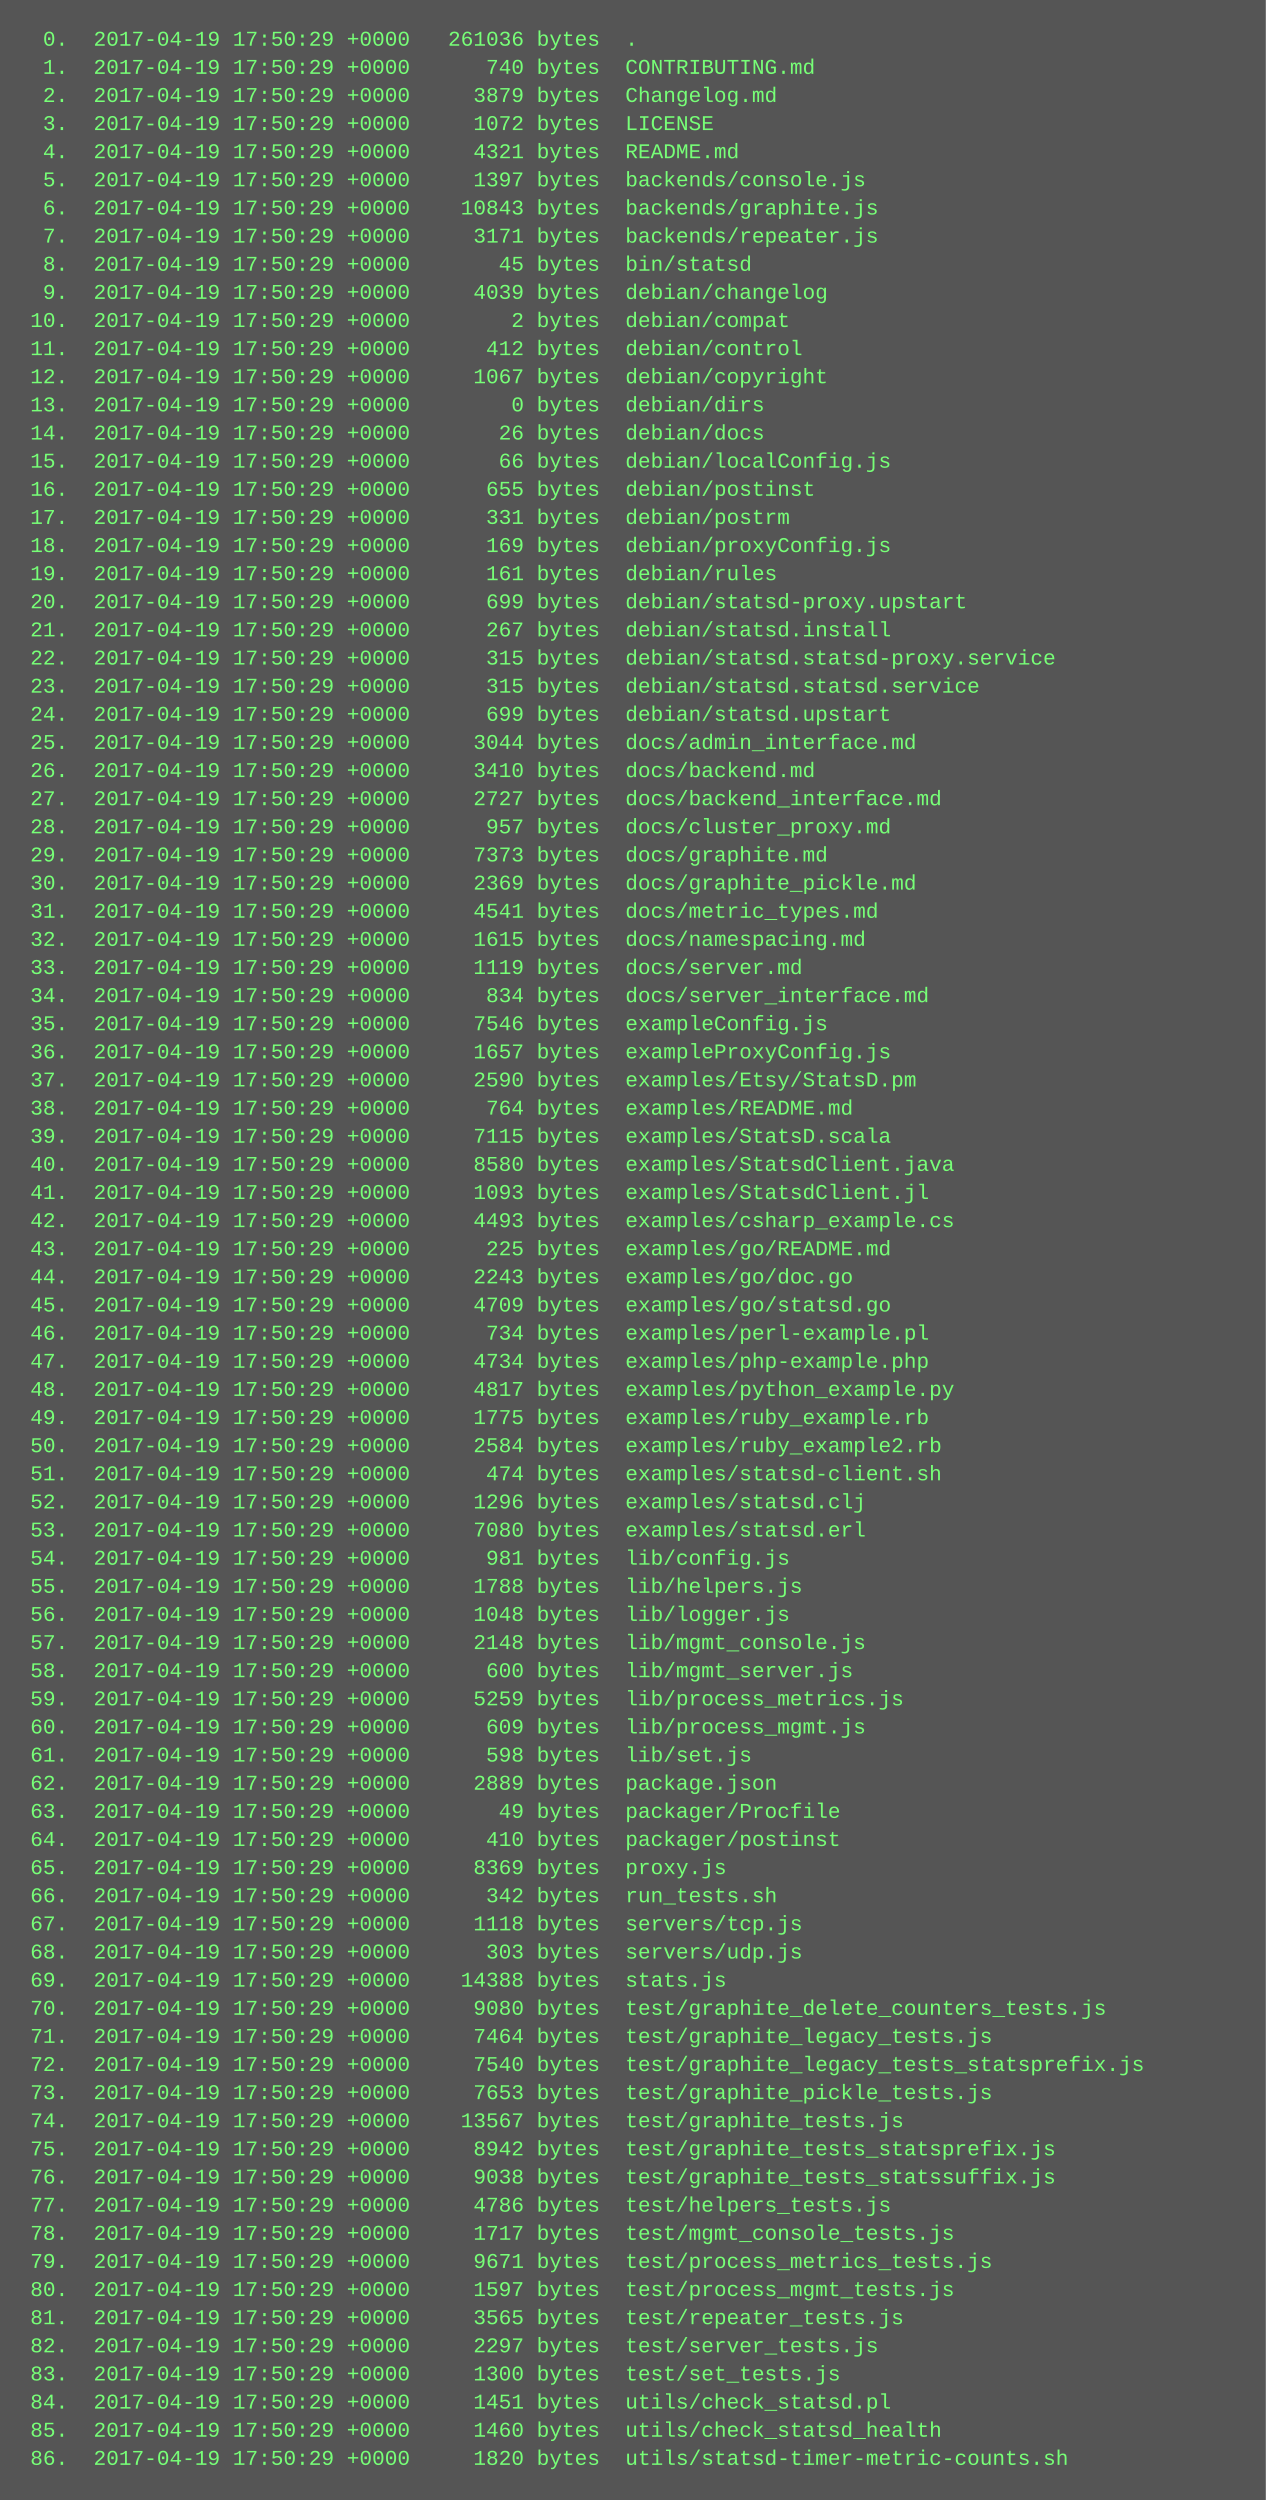
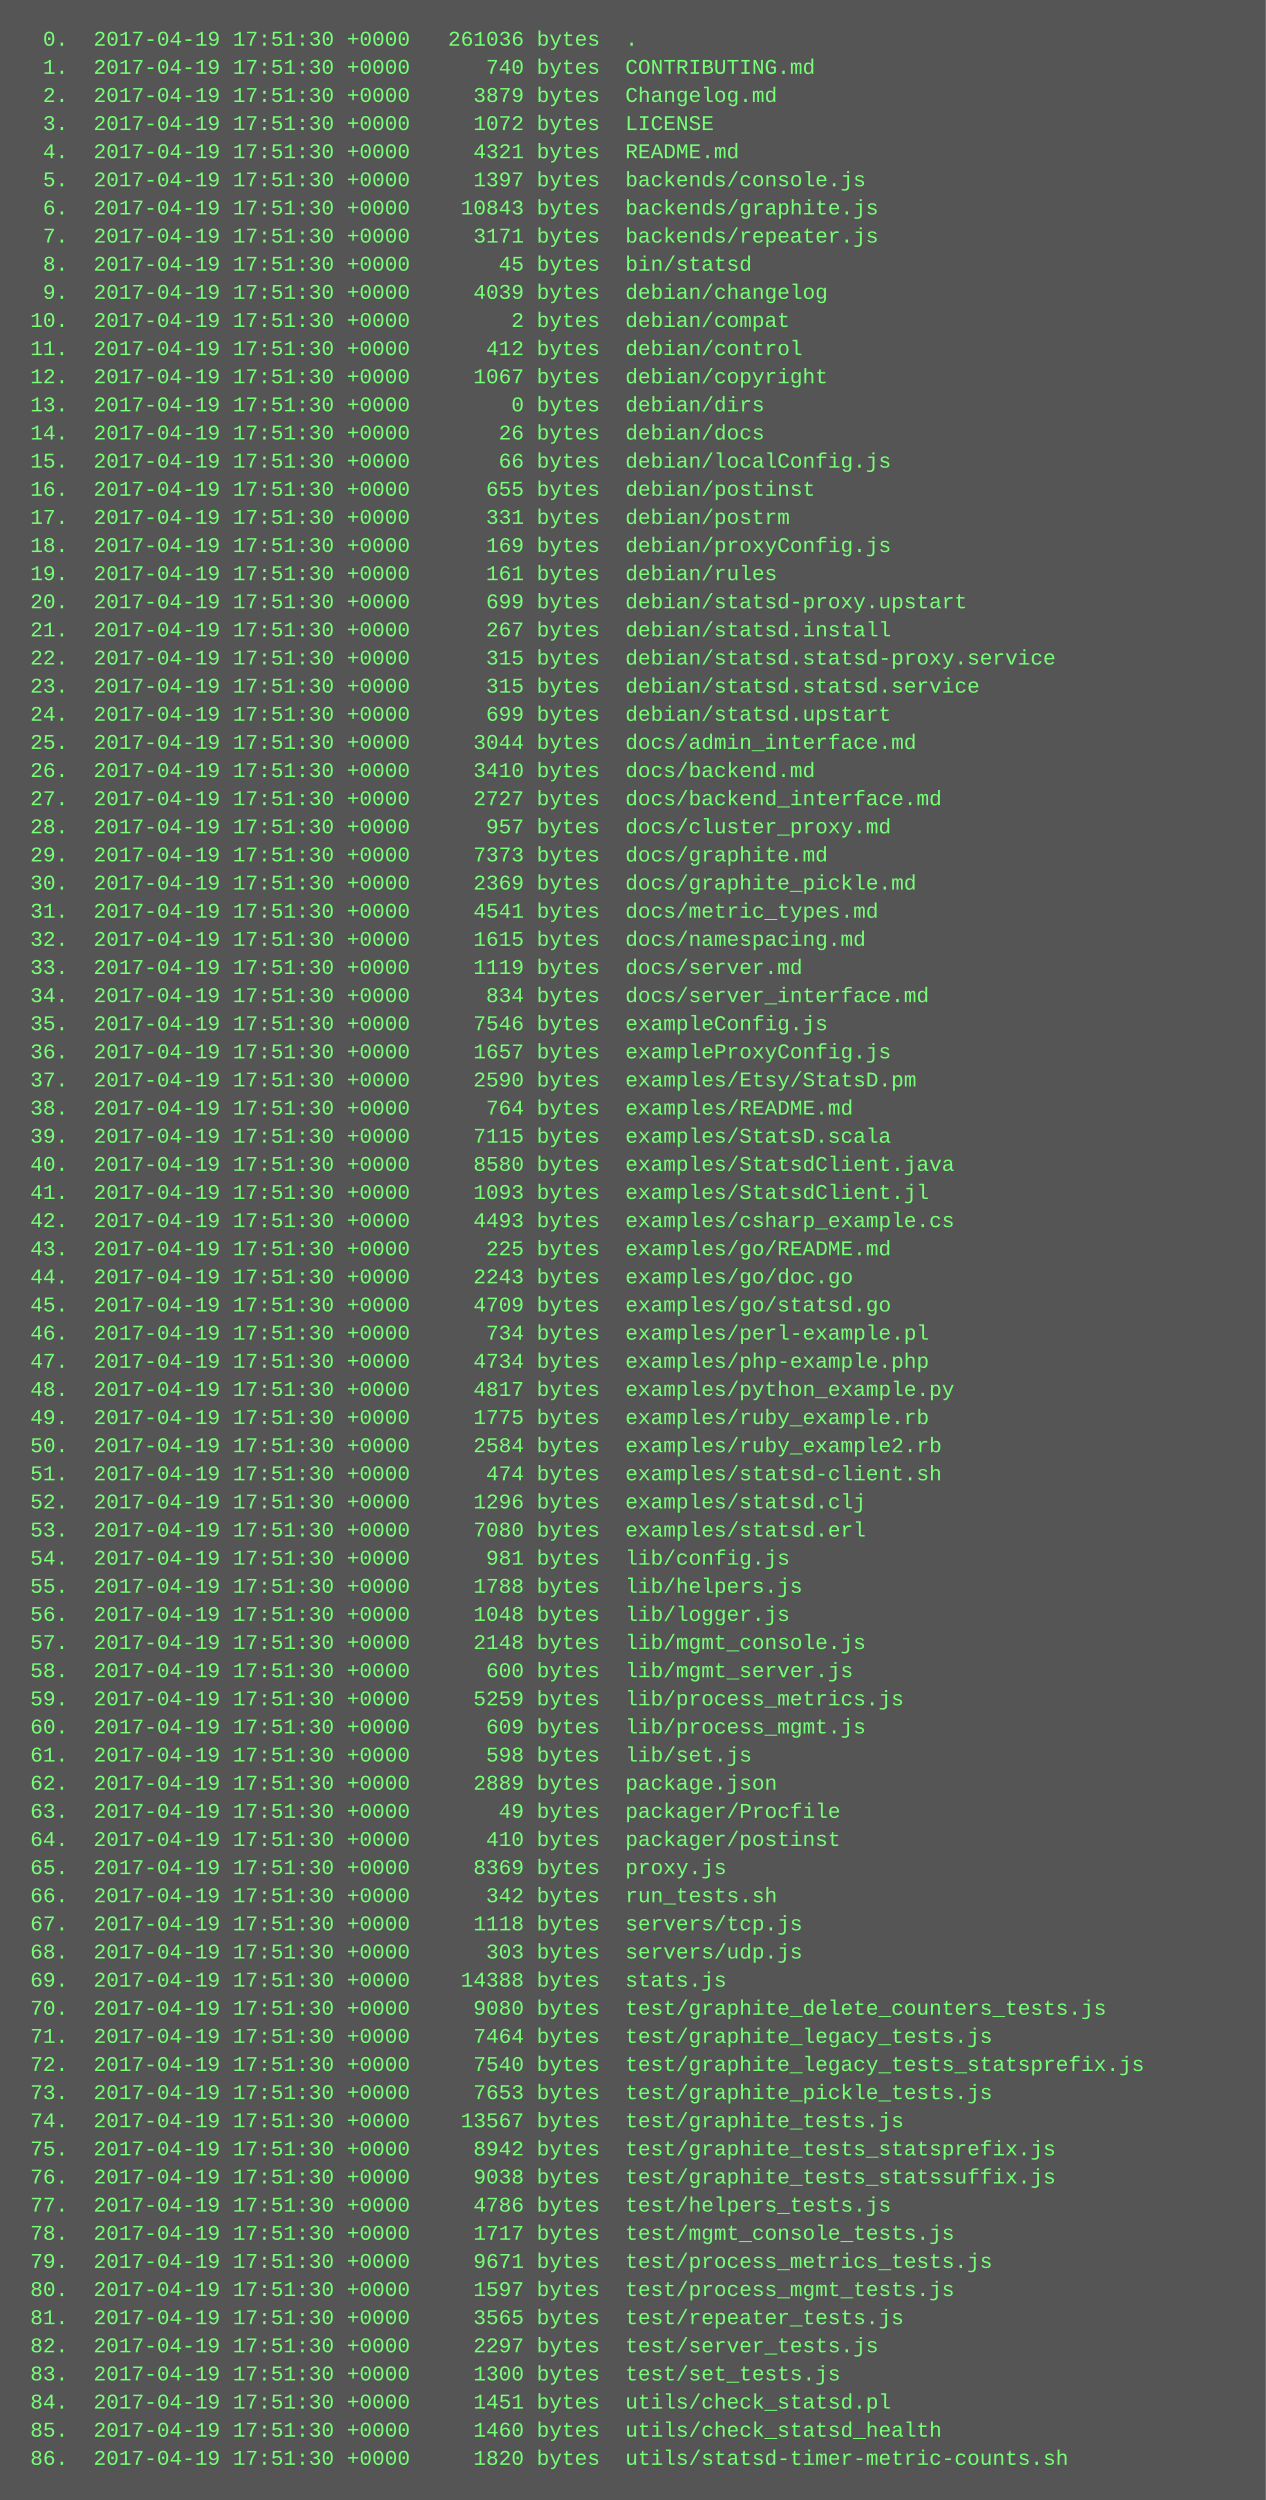
<svg xmlns="http://www.w3.org/2000/svg" height="1422" width="720">
  <rect height="1422" fill="#555" width="720" />
  <text fill="#7f7" font-family="Courier New" font-size="12" xml:space="preserve">
-     <tspan x="10" y="26">  0.  2017-04-19 17:50:29 +0000   261036 bytes  .</tspan>
-     <tspan x="10" y="42">  1.  2017-04-19 17:50:29 +0000      740 bytes  CONTRIBUTING.md</tspan>
-     <tspan x="10" y="58">  2.  2017-04-19 17:50:29 +0000     3879 bytes  Changelog.md</tspan>
-     <tspan x="10" y="74">  3.  2017-04-19 17:50:29 +0000     1072 bytes  LICENSE</tspan>
-     <tspan x="10" y="90">  4.  2017-04-19 17:50:29 +0000     4321 bytes  README.md</tspan>
-     <tspan x="10" y="106">  5.  2017-04-19 17:50:29 +0000     1397 bytes  backends/console.js</tspan>
-     <tspan x="10" y="122">  6.  2017-04-19 17:50:29 +0000    10843 bytes  backends/graphite.js</tspan>
-     <tspan x="10" y="138">  7.  2017-04-19 17:50:29 +0000     3171 bytes  backends/repeater.js</tspan>
-     <tspan x="10" y="154">  8.  2017-04-19 17:50:29 +0000       45 bytes  bin/statsd</tspan>
-     <tspan x="10" y="170">  9.  2017-04-19 17:50:29 +0000     4039 bytes  debian/changelog</tspan>
-     <tspan x="10" y="186"> 10.  2017-04-19 17:50:29 +0000        2 bytes  debian/compat</tspan>
-     <tspan x="10" y="202"> 11.  2017-04-19 17:50:29 +0000      412 bytes  debian/control</tspan>
-     <tspan x="10" y="218"> 12.  2017-04-19 17:50:29 +0000     1067 bytes  debian/copyright</tspan>
-     <tspan x="10" y="234"> 13.  2017-04-19 17:50:29 +0000        0 bytes  debian/dirs</tspan>
-     <tspan x="10" y="250"> 14.  2017-04-19 17:50:29 +0000       26 bytes  debian/docs</tspan>
-     <tspan x="10" y="266"> 15.  2017-04-19 17:50:29 +0000       66 bytes  debian/localConfig.js</tspan>
-     <tspan x="10" y="282"> 16.  2017-04-19 17:50:29 +0000      655 bytes  debian/postinst</tspan>
-     <tspan x="10" y="298"> 17.  2017-04-19 17:50:29 +0000      331 bytes  debian/postrm</tspan>
-     <tspan x="10" y="314"> 18.  2017-04-19 17:50:29 +0000      169 bytes  debian/proxyConfig.js</tspan>
-     <tspan x="10" y="330"> 19.  2017-04-19 17:50:29 +0000      161 bytes  debian/rules</tspan>
-     <tspan x="10" y="346"> 20.  2017-04-19 17:50:29 +0000      699 bytes  debian/statsd-proxy.upstart</tspan>
-     <tspan x="10" y="362"> 21.  2017-04-19 17:50:29 +0000      267 bytes  debian/statsd.install</tspan>
-     <tspan x="10" y="378"> 22.  2017-04-19 17:50:29 +0000      315 bytes  debian/statsd.statsd-proxy.service</tspan>
-     <tspan x="10" y="394"> 23.  2017-04-19 17:50:29 +0000      315 bytes  debian/statsd.statsd.service</tspan>
-     <tspan x="10" y="410"> 24.  2017-04-19 17:50:29 +0000      699 bytes  debian/statsd.upstart</tspan>
-     <tspan x="10" y="426"> 25.  2017-04-19 17:50:29 +0000     3044 bytes  docs/admin_interface.md</tspan>
-     <tspan x="10" y="442"> 26.  2017-04-19 17:50:29 +0000     3410 bytes  docs/backend.md</tspan>
-     <tspan x="10" y="458"> 27.  2017-04-19 17:50:29 +0000     2727 bytes  docs/backend_interface.md</tspan>
-     <tspan x="10" y="474"> 28.  2017-04-19 17:50:29 +0000      957 bytes  docs/cluster_proxy.md</tspan>
-     <tspan x="10" y="490"> 29.  2017-04-19 17:50:29 +0000     7373 bytes  docs/graphite.md</tspan>
-     <tspan x="10" y="506"> 30.  2017-04-19 17:50:29 +0000     2369 bytes  docs/graphite_pickle.md</tspan>
-     <tspan x="10" y="522"> 31.  2017-04-19 17:50:29 +0000     4541 bytes  docs/metric_types.md</tspan>
-     <tspan x="10" y="538"> 32.  2017-04-19 17:50:29 +0000     1615 bytes  docs/namespacing.md</tspan>
-     <tspan x="10" y="554"> 33.  2017-04-19 17:50:29 +0000     1119 bytes  docs/server.md</tspan>
-     <tspan x="10" y="570"> 34.  2017-04-19 17:50:29 +0000      834 bytes  docs/server_interface.md</tspan>
-     <tspan x="10" y="586"> 35.  2017-04-19 17:50:29 +0000     7546 bytes  exampleConfig.js</tspan>
-     <tspan x="10" y="602"> 36.  2017-04-19 17:50:29 +0000     1657 bytes  exampleProxyConfig.js</tspan>
-     <tspan x="10" y="618"> 37.  2017-04-19 17:50:29 +0000     2590 bytes  examples/Etsy/StatsD.pm</tspan>
-     <tspan x="10" y="634"> 38.  2017-04-19 17:50:29 +0000      764 bytes  examples/README.md</tspan>
-     <tspan x="10" y="650"> 39.  2017-04-19 17:50:29 +0000     7115 bytes  examples/StatsD.scala</tspan>
-     <tspan x="10" y="666"> 40.  2017-04-19 17:50:29 +0000     8580 bytes  examples/StatsdClient.java</tspan>
-     <tspan x="10" y="682"> 41.  2017-04-19 17:50:29 +0000     1093 bytes  examples/StatsdClient.jl</tspan>
-     <tspan x="10" y="698"> 42.  2017-04-19 17:50:29 +0000     4493 bytes  examples/csharp_example.cs</tspan>
-     <tspan x="10" y="714"> 43.  2017-04-19 17:50:29 +0000      225 bytes  examples/go/README.md</tspan>
-     <tspan x="10" y="730"> 44.  2017-04-19 17:50:29 +0000     2243 bytes  examples/go/doc.go</tspan>
-     <tspan x="10" y="746"> 45.  2017-04-19 17:50:29 +0000     4709 bytes  examples/go/statsd.go</tspan>
-     <tspan x="10" y="762"> 46.  2017-04-19 17:50:29 +0000      734 bytes  examples/perl-example.pl</tspan>
-     <tspan x="10" y="778"> 47.  2017-04-19 17:50:29 +0000     4734 bytes  examples/php-example.php</tspan>
-     <tspan x="10" y="794"> 48.  2017-04-19 17:50:29 +0000     4817 bytes  examples/python_example.py</tspan>
-     <tspan x="10" y="810"> 49.  2017-04-19 17:50:29 +0000     1775 bytes  examples/ruby_example.rb</tspan>
-     <tspan x="10" y="826"> 50.  2017-04-19 17:50:29 +0000     2584 bytes  examples/ruby_example2.rb</tspan>
-     <tspan x="10" y="842"> 51.  2017-04-19 17:50:29 +0000      474 bytes  examples/statsd-client.sh</tspan>
-     <tspan x="10" y="858"> 52.  2017-04-19 17:50:29 +0000     1296 bytes  examples/statsd.clj</tspan>
-     <tspan x="10" y="874"> 53.  2017-04-19 17:50:29 +0000     7080 bytes  examples/statsd.erl</tspan>
-     <tspan x="10" y="890"> 54.  2017-04-19 17:50:29 +0000      981 bytes  lib/config.js</tspan>
-     <tspan x="10" y="906"> 55.  2017-04-19 17:50:29 +0000     1788 bytes  lib/helpers.js</tspan>
-     <tspan x="10" y="922"> 56.  2017-04-19 17:50:29 +0000     1048 bytes  lib/logger.js</tspan>
-     <tspan x="10" y="938"> 57.  2017-04-19 17:50:29 +0000     2148 bytes  lib/mgmt_console.js</tspan>
-     <tspan x="10" y="954"> 58.  2017-04-19 17:50:29 +0000      600 bytes  lib/mgmt_server.js</tspan>
-     <tspan x="10" y="970"> 59.  2017-04-19 17:50:29 +0000     5259 bytes  lib/process_metrics.js</tspan>
-     <tspan x="10" y="986"> 60.  2017-04-19 17:50:29 +0000      609 bytes  lib/process_mgmt.js</tspan>
-     <tspan x="10" y="1002"> 61.  2017-04-19 17:50:29 +0000      598 bytes  lib/set.js</tspan>
-     <tspan x="10" y="1018"> 62.  2017-04-19 17:50:29 +0000     2889 bytes  package.json</tspan>
-     <tspan x="10" y="1034"> 63.  2017-04-19 17:50:29 +0000       49 bytes  packager/Procfile</tspan>
-     <tspan x="10" y="1050"> 64.  2017-04-19 17:50:29 +0000      410 bytes  packager/postinst</tspan>
-     <tspan x="10" y="1066"> 65.  2017-04-19 17:50:29 +0000     8369 bytes  proxy.js</tspan>
-     <tspan x="10" y="1082"> 66.  2017-04-19 17:50:29 +0000      342 bytes  run_tests.sh</tspan>
-     <tspan x="10" y="1098"> 67.  2017-04-19 17:50:29 +0000     1118 bytes  servers/tcp.js</tspan>
-     <tspan x="10" y="1114"> 68.  2017-04-19 17:50:29 +0000      303 bytes  servers/udp.js</tspan>
-     <tspan x="10" y="1130"> 69.  2017-04-19 17:50:29 +0000    14388 bytes  stats.js</tspan>
-     <tspan x="10" y="1146"> 70.  2017-04-19 17:50:29 +0000     9080 bytes  test/graphite_delete_counters_tests.js</tspan>
-     <tspan x="10" y="1162"> 71.  2017-04-19 17:50:29 +0000     7464 bytes  test/graphite_legacy_tests.js</tspan>
-     <tspan x="10" y="1178"> 72.  2017-04-19 17:50:29 +0000     7540 bytes  test/graphite_legacy_tests_statsprefix.js</tspan>
-     <tspan x="10" y="1194"> 73.  2017-04-19 17:50:29 +0000     7653 bytes  test/graphite_pickle_tests.js</tspan>
-     <tspan x="10" y="1210"> 74.  2017-04-19 17:50:29 +0000    13567 bytes  test/graphite_tests.js</tspan>
-     <tspan x="10" y="1226"> 75.  2017-04-19 17:50:29 +0000     8942 bytes  test/graphite_tests_statsprefix.js</tspan>
-     <tspan x="10" y="1242"> 76.  2017-04-19 17:50:29 +0000     9038 bytes  test/graphite_tests_statssuffix.js</tspan>
-     <tspan x="10" y="1258"> 77.  2017-04-19 17:50:29 +0000     4786 bytes  test/helpers_tests.js</tspan>
-     <tspan x="10" y="1274"> 78.  2017-04-19 17:50:29 +0000     1717 bytes  test/mgmt_console_tests.js</tspan>
-     <tspan x="10" y="1290"> 79.  2017-04-19 17:50:29 +0000     9671 bytes  test/process_metrics_tests.js</tspan>
-     <tspan x="10" y="1306"> 80.  2017-04-19 17:50:29 +0000     1597 bytes  test/process_mgmt_tests.js</tspan>
-     <tspan x="10" y="1322"> 81.  2017-04-19 17:50:29 +0000     3565 bytes  test/repeater_tests.js</tspan>
-     <tspan x="10" y="1338"> 82.  2017-04-19 17:50:29 +0000     2297 bytes  test/server_tests.js</tspan>
-     <tspan x="10" y="1354"> 83.  2017-04-19 17:50:29 +0000     1300 bytes  test/set_tests.js</tspan>
-     <tspan x="10" y="1370"> 84.  2017-04-19 17:50:29 +0000     1451 bytes  utils/check_statsd.pl</tspan>
-     <tspan x="10" y="1386"> 85.  2017-04-19 17:50:29 +0000     1460 bytes  utils/check_statsd_health</tspan>
-     <tspan x="10" y="1402"> 86.  2017-04-19 17:50:29 +0000     1820 bytes  utils/statsd-timer-metric-counts.sh</tspan>
+     <tspan x="10" y="26">  0.  2017-04-19 17:51:30 +0000   261036 bytes  .</tspan>
+     <tspan x="10" y="42">  1.  2017-04-19 17:51:30 +0000      740 bytes  CONTRIBUTING.md</tspan>
+     <tspan x="10" y="58">  2.  2017-04-19 17:51:30 +0000     3879 bytes  Changelog.md</tspan>
+     <tspan x="10" y="74">  3.  2017-04-19 17:51:30 +0000     1072 bytes  LICENSE</tspan>
+     <tspan x="10" y="90">  4.  2017-04-19 17:51:30 +0000     4321 bytes  README.md</tspan>
+     <tspan x="10" y="106">  5.  2017-04-19 17:51:30 +0000     1397 bytes  backends/console.js</tspan>
+     <tspan x="10" y="122">  6.  2017-04-19 17:51:30 +0000    10843 bytes  backends/graphite.js</tspan>
+     <tspan x="10" y="138">  7.  2017-04-19 17:51:30 +0000     3171 bytes  backends/repeater.js</tspan>
+     <tspan x="10" y="154">  8.  2017-04-19 17:51:30 +0000       45 bytes  bin/statsd</tspan>
+     <tspan x="10" y="170">  9.  2017-04-19 17:51:30 +0000     4039 bytes  debian/changelog</tspan>
+     <tspan x="10" y="186"> 10.  2017-04-19 17:51:30 +0000        2 bytes  debian/compat</tspan>
+     <tspan x="10" y="202"> 11.  2017-04-19 17:51:30 +0000      412 bytes  debian/control</tspan>
+     <tspan x="10" y="218"> 12.  2017-04-19 17:51:30 +0000     1067 bytes  debian/copyright</tspan>
+     <tspan x="10" y="234"> 13.  2017-04-19 17:51:30 +0000        0 bytes  debian/dirs</tspan>
+     <tspan x="10" y="250"> 14.  2017-04-19 17:51:30 +0000       26 bytes  debian/docs</tspan>
+     <tspan x="10" y="266"> 15.  2017-04-19 17:51:30 +0000       66 bytes  debian/localConfig.js</tspan>
+     <tspan x="10" y="282"> 16.  2017-04-19 17:51:30 +0000      655 bytes  debian/postinst</tspan>
+     <tspan x="10" y="298"> 17.  2017-04-19 17:51:30 +0000      331 bytes  debian/postrm</tspan>
+     <tspan x="10" y="314"> 18.  2017-04-19 17:51:30 +0000      169 bytes  debian/proxyConfig.js</tspan>
+     <tspan x="10" y="330"> 19.  2017-04-19 17:51:30 +0000      161 bytes  debian/rules</tspan>
+     <tspan x="10" y="346"> 20.  2017-04-19 17:51:30 +0000      699 bytes  debian/statsd-proxy.upstart</tspan>
+     <tspan x="10" y="362"> 21.  2017-04-19 17:51:30 +0000      267 bytes  debian/statsd.install</tspan>
+     <tspan x="10" y="378"> 22.  2017-04-19 17:51:30 +0000      315 bytes  debian/statsd.statsd-proxy.service</tspan>
+     <tspan x="10" y="394"> 23.  2017-04-19 17:51:30 +0000      315 bytes  debian/statsd.statsd.service</tspan>
+     <tspan x="10" y="410"> 24.  2017-04-19 17:51:30 +0000      699 bytes  debian/statsd.upstart</tspan>
+     <tspan x="10" y="426"> 25.  2017-04-19 17:51:30 +0000     3044 bytes  docs/admin_interface.md</tspan>
+     <tspan x="10" y="442"> 26.  2017-04-19 17:51:30 +0000     3410 bytes  docs/backend.md</tspan>
+     <tspan x="10" y="458"> 27.  2017-04-19 17:51:30 +0000     2727 bytes  docs/backend_interface.md</tspan>
+     <tspan x="10" y="474"> 28.  2017-04-19 17:51:30 +0000      957 bytes  docs/cluster_proxy.md</tspan>
+     <tspan x="10" y="490"> 29.  2017-04-19 17:51:30 +0000     7373 bytes  docs/graphite.md</tspan>
+     <tspan x="10" y="506"> 30.  2017-04-19 17:51:30 +0000     2369 bytes  docs/graphite_pickle.md</tspan>
+     <tspan x="10" y="522"> 31.  2017-04-19 17:51:30 +0000     4541 bytes  docs/metric_types.md</tspan>
+     <tspan x="10" y="538"> 32.  2017-04-19 17:51:30 +0000     1615 bytes  docs/namespacing.md</tspan>
+     <tspan x="10" y="554"> 33.  2017-04-19 17:51:30 +0000     1119 bytes  docs/server.md</tspan>
+     <tspan x="10" y="570"> 34.  2017-04-19 17:51:30 +0000      834 bytes  docs/server_interface.md</tspan>
+     <tspan x="10" y="586"> 35.  2017-04-19 17:51:30 +0000     7546 bytes  exampleConfig.js</tspan>
+     <tspan x="10" y="602"> 36.  2017-04-19 17:51:30 +0000     1657 bytes  exampleProxyConfig.js</tspan>
+     <tspan x="10" y="618"> 37.  2017-04-19 17:51:30 +0000     2590 bytes  examples/Etsy/StatsD.pm</tspan>
+     <tspan x="10" y="634"> 38.  2017-04-19 17:51:30 +0000      764 bytes  examples/README.md</tspan>
+     <tspan x="10" y="650"> 39.  2017-04-19 17:51:30 +0000     7115 bytes  examples/StatsD.scala</tspan>
+     <tspan x="10" y="666"> 40.  2017-04-19 17:51:30 +0000     8580 bytes  examples/StatsdClient.java</tspan>
+     <tspan x="10" y="682"> 41.  2017-04-19 17:51:30 +0000     1093 bytes  examples/StatsdClient.jl</tspan>
+     <tspan x="10" y="698"> 42.  2017-04-19 17:51:30 +0000     4493 bytes  examples/csharp_example.cs</tspan>
+     <tspan x="10" y="714"> 43.  2017-04-19 17:51:30 +0000      225 bytes  examples/go/README.md</tspan>
+     <tspan x="10" y="730"> 44.  2017-04-19 17:51:30 +0000     2243 bytes  examples/go/doc.go</tspan>
+     <tspan x="10" y="746"> 45.  2017-04-19 17:51:30 +0000     4709 bytes  examples/go/statsd.go</tspan>
+     <tspan x="10" y="762"> 46.  2017-04-19 17:51:30 +0000      734 bytes  examples/perl-example.pl</tspan>
+     <tspan x="10" y="778"> 47.  2017-04-19 17:51:30 +0000     4734 bytes  examples/php-example.php</tspan>
+     <tspan x="10" y="794"> 48.  2017-04-19 17:51:30 +0000     4817 bytes  examples/python_example.py</tspan>
+     <tspan x="10" y="810"> 49.  2017-04-19 17:51:30 +0000     1775 bytes  examples/ruby_example.rb</tspan>
+     <tspan x="10" y="826"> 50.  2017-04-19 17:51:30 +0000     2584 bytes  examples/ruby_example2.rb</tspan>
+     <tspan x="10" y="842"> 51.  2017-04-19 17:51:30 +0000      474 bytes  examples/statsd-client.sh</tspan>
+     <tspan x="10" y="858"> 52.  2017-04-19 17:51:30 +0000     1296 bytes  examples/statsd.clj</tspan>
+     <tspan x="10" y="874"> 53.  2017-04-19 17:51:30 +0000     7080 bytes  examples/statsd.erl</tspan>
+     <tspan x="10" y="890"> 54.  2017-04-19 17:51:30 +0000      981 bytes  lib/config.js</tspan>
+     <tspan x="10" y="906"> 55.  2017-04-19 17:51:30 +0000     1788 bytes  lib/helpers.js</tspan>
+     <tspan x="10" y="922"> 56.  2017-04-19 17:51:30 +0000     1048 bytes  lib/logger.js</tspan>
+     <tspan x="10" y="938"> 57.  2017-04-19 17:51:30 +0000     2148 bytes  lib/mgmt_console.js</tspan>
+     <tspan x="10" y="954"> 58.  2017-04-19 17:51:30 +0000      600 bytes  lib/mgmt_server.js</tspan>
+     <tspan x="10" y="970"> 59.  2017-04-19 17:51:30 +0000     5259 bytes  lib/process_metrics.js</tspan>
+     <tspan x="10" y="986"> 60.  2017-04-19 17:51:30 +0000      609 bytes  lib/process_mgmt.js</tspan>
+     <tspan x="10" y="1002"> 61.  2017-04-19 17:51:30 +0000      598 bytes  lib/set.js</tspan>
+     <tspan x="10" y="1018"> 62.  2017-04-19 17:51:30 +0000     2889 bytes  package.json</tspan>
+     <tspan x="10" y="1034"> 63.  2017-04-19 17:51:30 +0000       49 bytes  packager/Procfile</tspan>
+     <tspan x="10" y="1050"> 64.  2017-04-19 17:51:30 +0000      410 bytes  packager/postinst</tspan>
+     <tspan x="10" y="1066"> 65.  2017-04-19 17:51:30 +0000     8369 bytes  proxy.js</tspan>
+     <tspan x="10" y="1082"> 66.  2017-04-19 17:51:30 +0000      342 bytes  run_tests.sh</tspan>
+     <tspan x="10" y="1098"> 67.  2017-04-19 17:51:30 +0000     1118 bytes  servers/tcp.js</tspan>
+     <tspan x="10" y="1114"> 68.  2017-04-19 17:51:30 +0000      303 bytes  servers/udp.js</tspan>
+     <tspan x="10" y="1130"> 69.  2017-04-19 17:51:30 +0000    14388 bytes  stats.js</tspan>
+     <tspan x="10" y="1146"> 70.  2017-04-19 17:51:30 +0000     9080 bytes  test/graphite_delete_counters_tests.js</tspan>
+     <tspan x="10" y="1162"> 71.  2017-04-19 17:51:30 +0000     7464 bytes  test/graphite_legacy_tests.js</tspan>
+     <tspan x="10" y="1178"> 72.  2017-04-19 17:51:30 +0000     7540 bytes  test/graphite_legacy_tests_statsprefix.js</tspan>
+     <tspan x="10" y="1194"> 73.  2017-04-19 17:51:30 +0000     7653 bytes  test/graphite_pickle_tests.js</tspan>
+     <tspan x="10" y="1210"> 74.  2017-04-19 17:51:30 +0000    13567 bytes  test/graphite_tests.js</tspan>
+     <tspan x="10" y="1226"> 75.  2017-04-19 17:51:30 +0000     8942 bytes  test/graphite_tests_statsprefix.js</tspan>
+     <tspan x="10" y="1242"> 76.  2017-04-19 17:51:30 +0000     9038 bytes  test/graphite_tests_statssuffix.js</tspan>
+     <tspan x="10" y="1258"> 77.  2017-04-19 17:51:30 +0000     4786 bytes  test/helpers_tests.js</tspan>
+     <tspan x="10" y="1274"> 78.  2017-04-19 17:51:30 +0000     1717 bytes  test/mgmt_console_tests.js</tspan>
+     <tspan x="10" y="1290"> 79.  2017-04-19 17:51:30 +0000     9671 bytes  test/process_metrics_tests.js</tspan>
+     <tspan x="10" y="1306"> 80.  2017-04-19 17:51:30 +0000     1597 bytes  test/process_mgmt_tests.js</tspan>
+     <tspan x="10" y="1322"> 81.  2017-04-19 17:51:30 +0000     3565 bytes  test/repeater_tests.js</tspan>
+     <tspan x="10" y="1338"> 82.  2017-04-19 17:51:30 +0000     2297 bytes  test/server_tests.js</tspan>
+     <tspan x="10" y="1354"> 83.  2017-04-19 17:51:30 +0000     1300 bytes  test/set_tests.js</tspan>
+     <tspan x="10" y="1370"> 84.  2017-04-19 17:51:30 +0000     1451 bytes  utils/check_statsd.pl</tspan>
+     <tspan x="10" y="1386"> 85.  2017-04-19 17:51:30 +0000     1460 bytes  utils/check_statsd_health</tspan>
+     <tspan x="10" y="1402"> 86.  2017-04-19 17:51:30 +0000     1820 bytes  utils/statsd-timer-metric-counts.sh</tspan>
  </text>
</svg>
